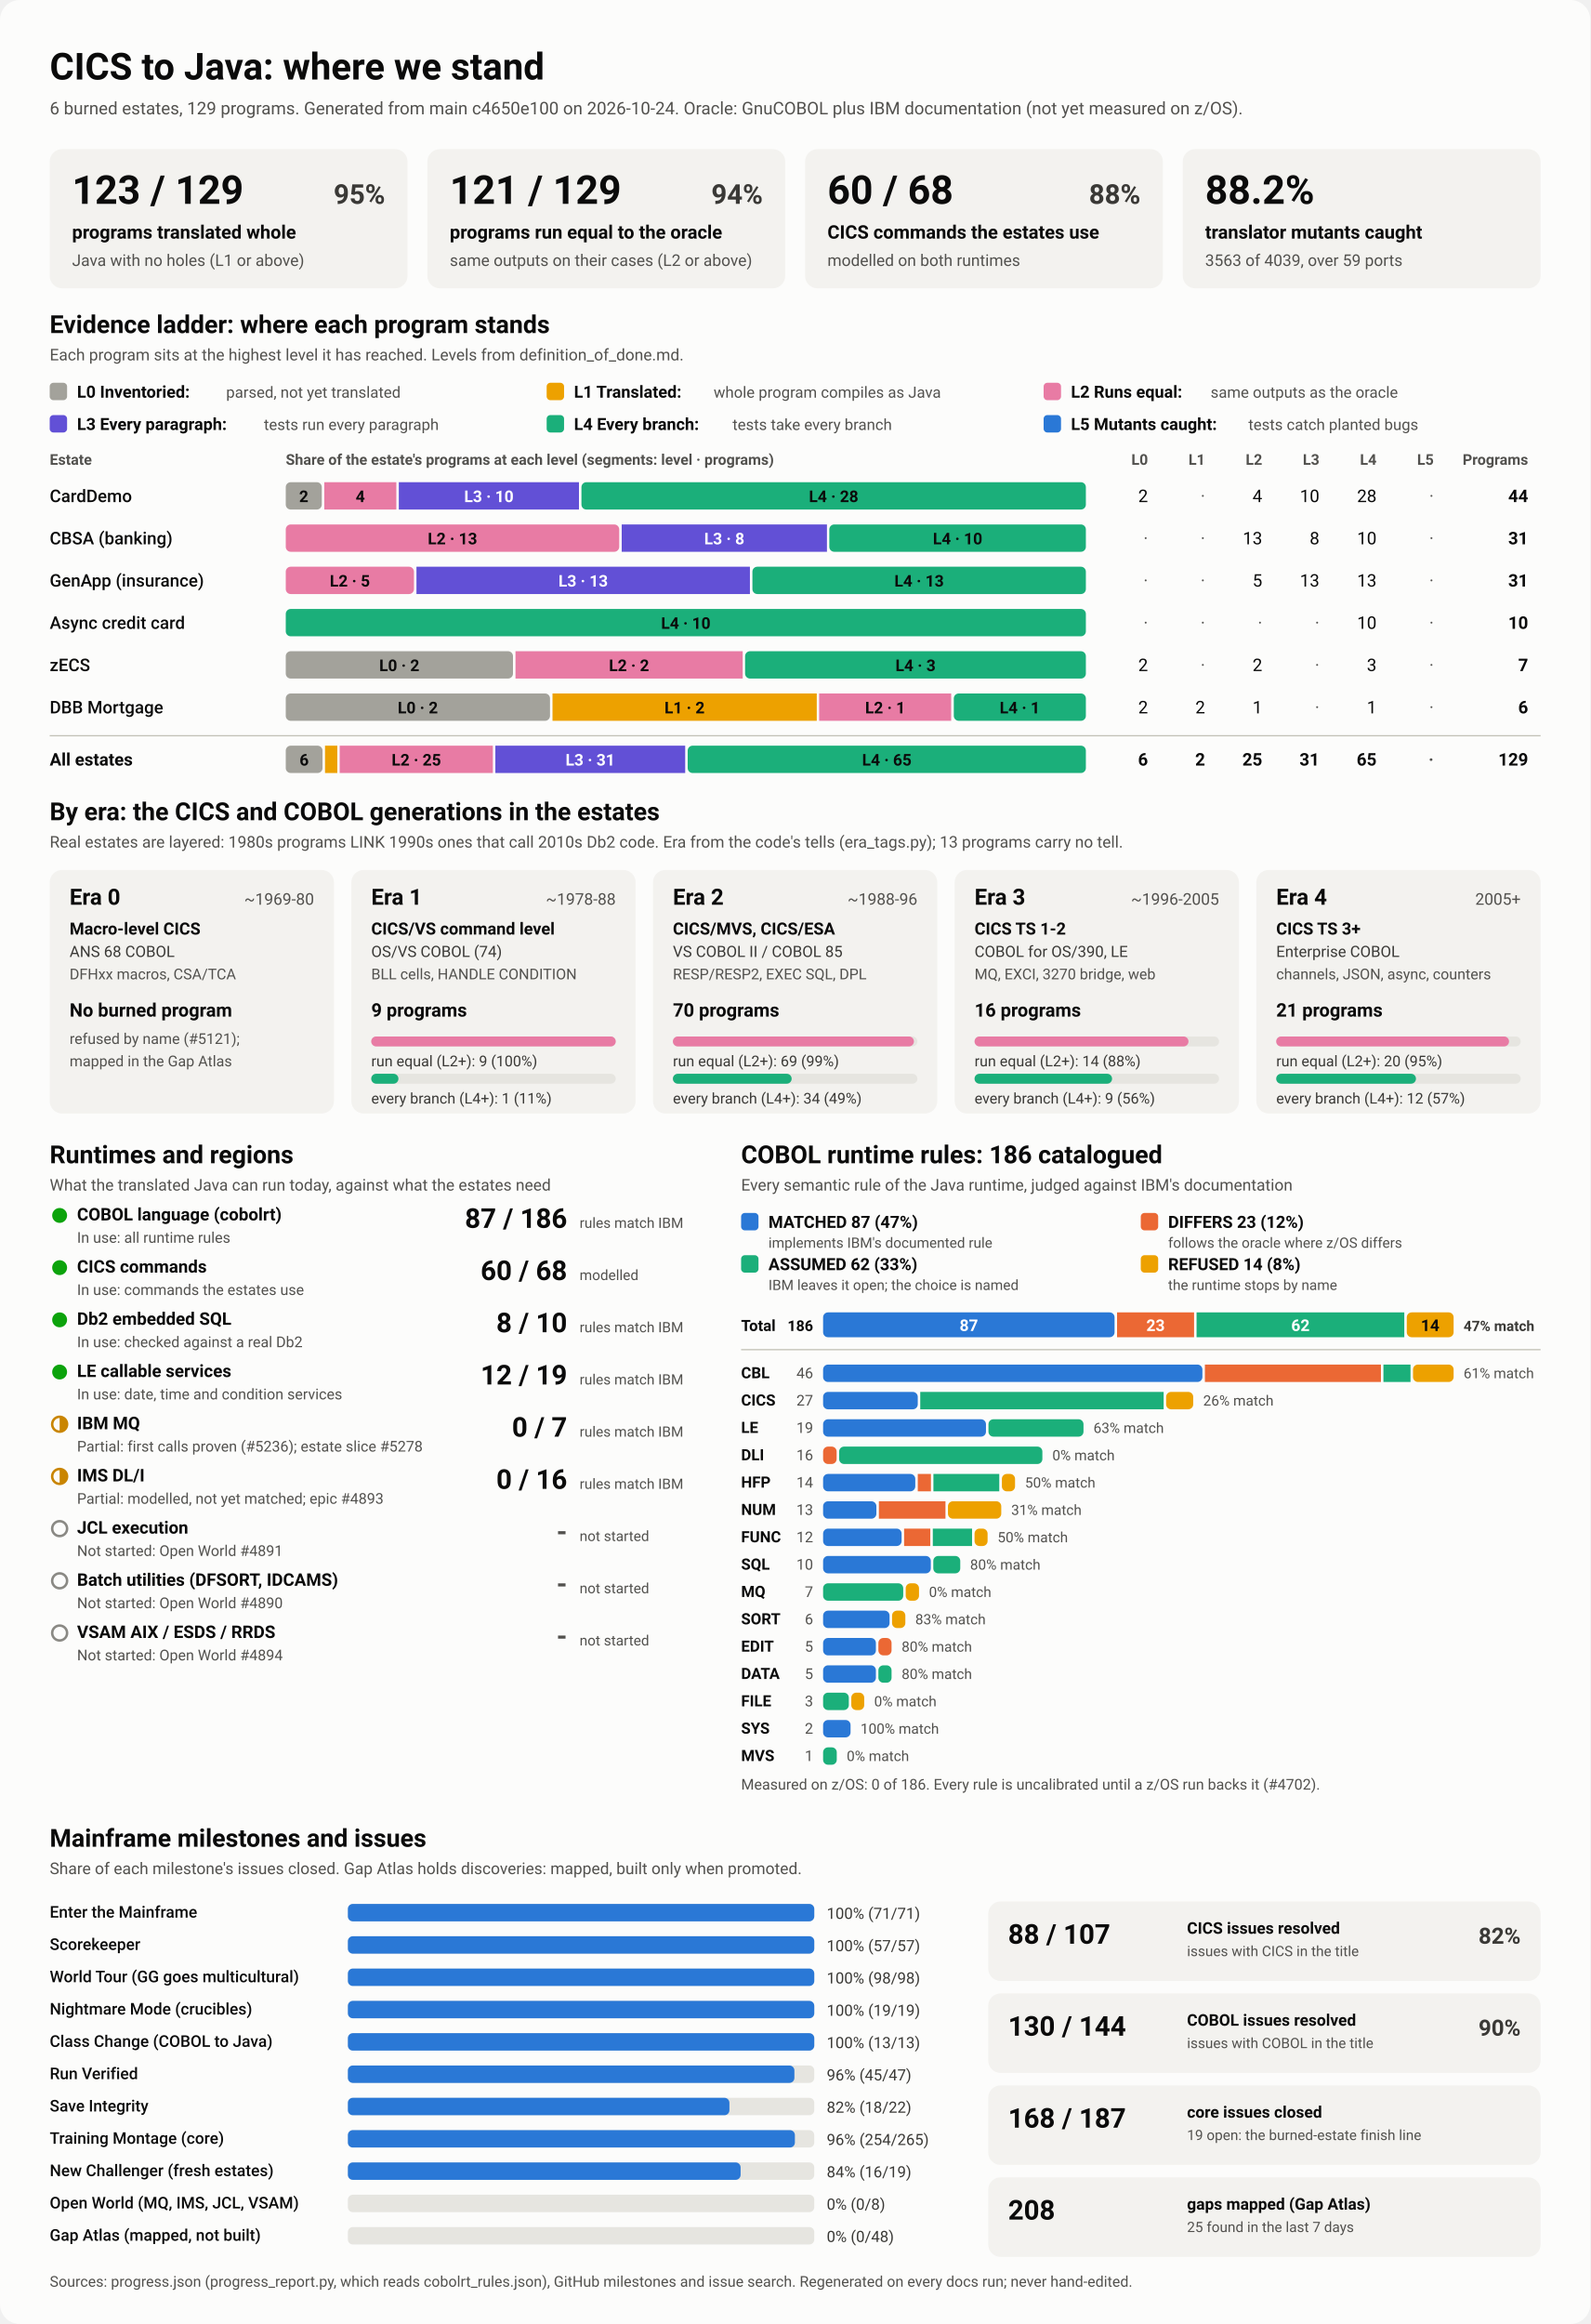
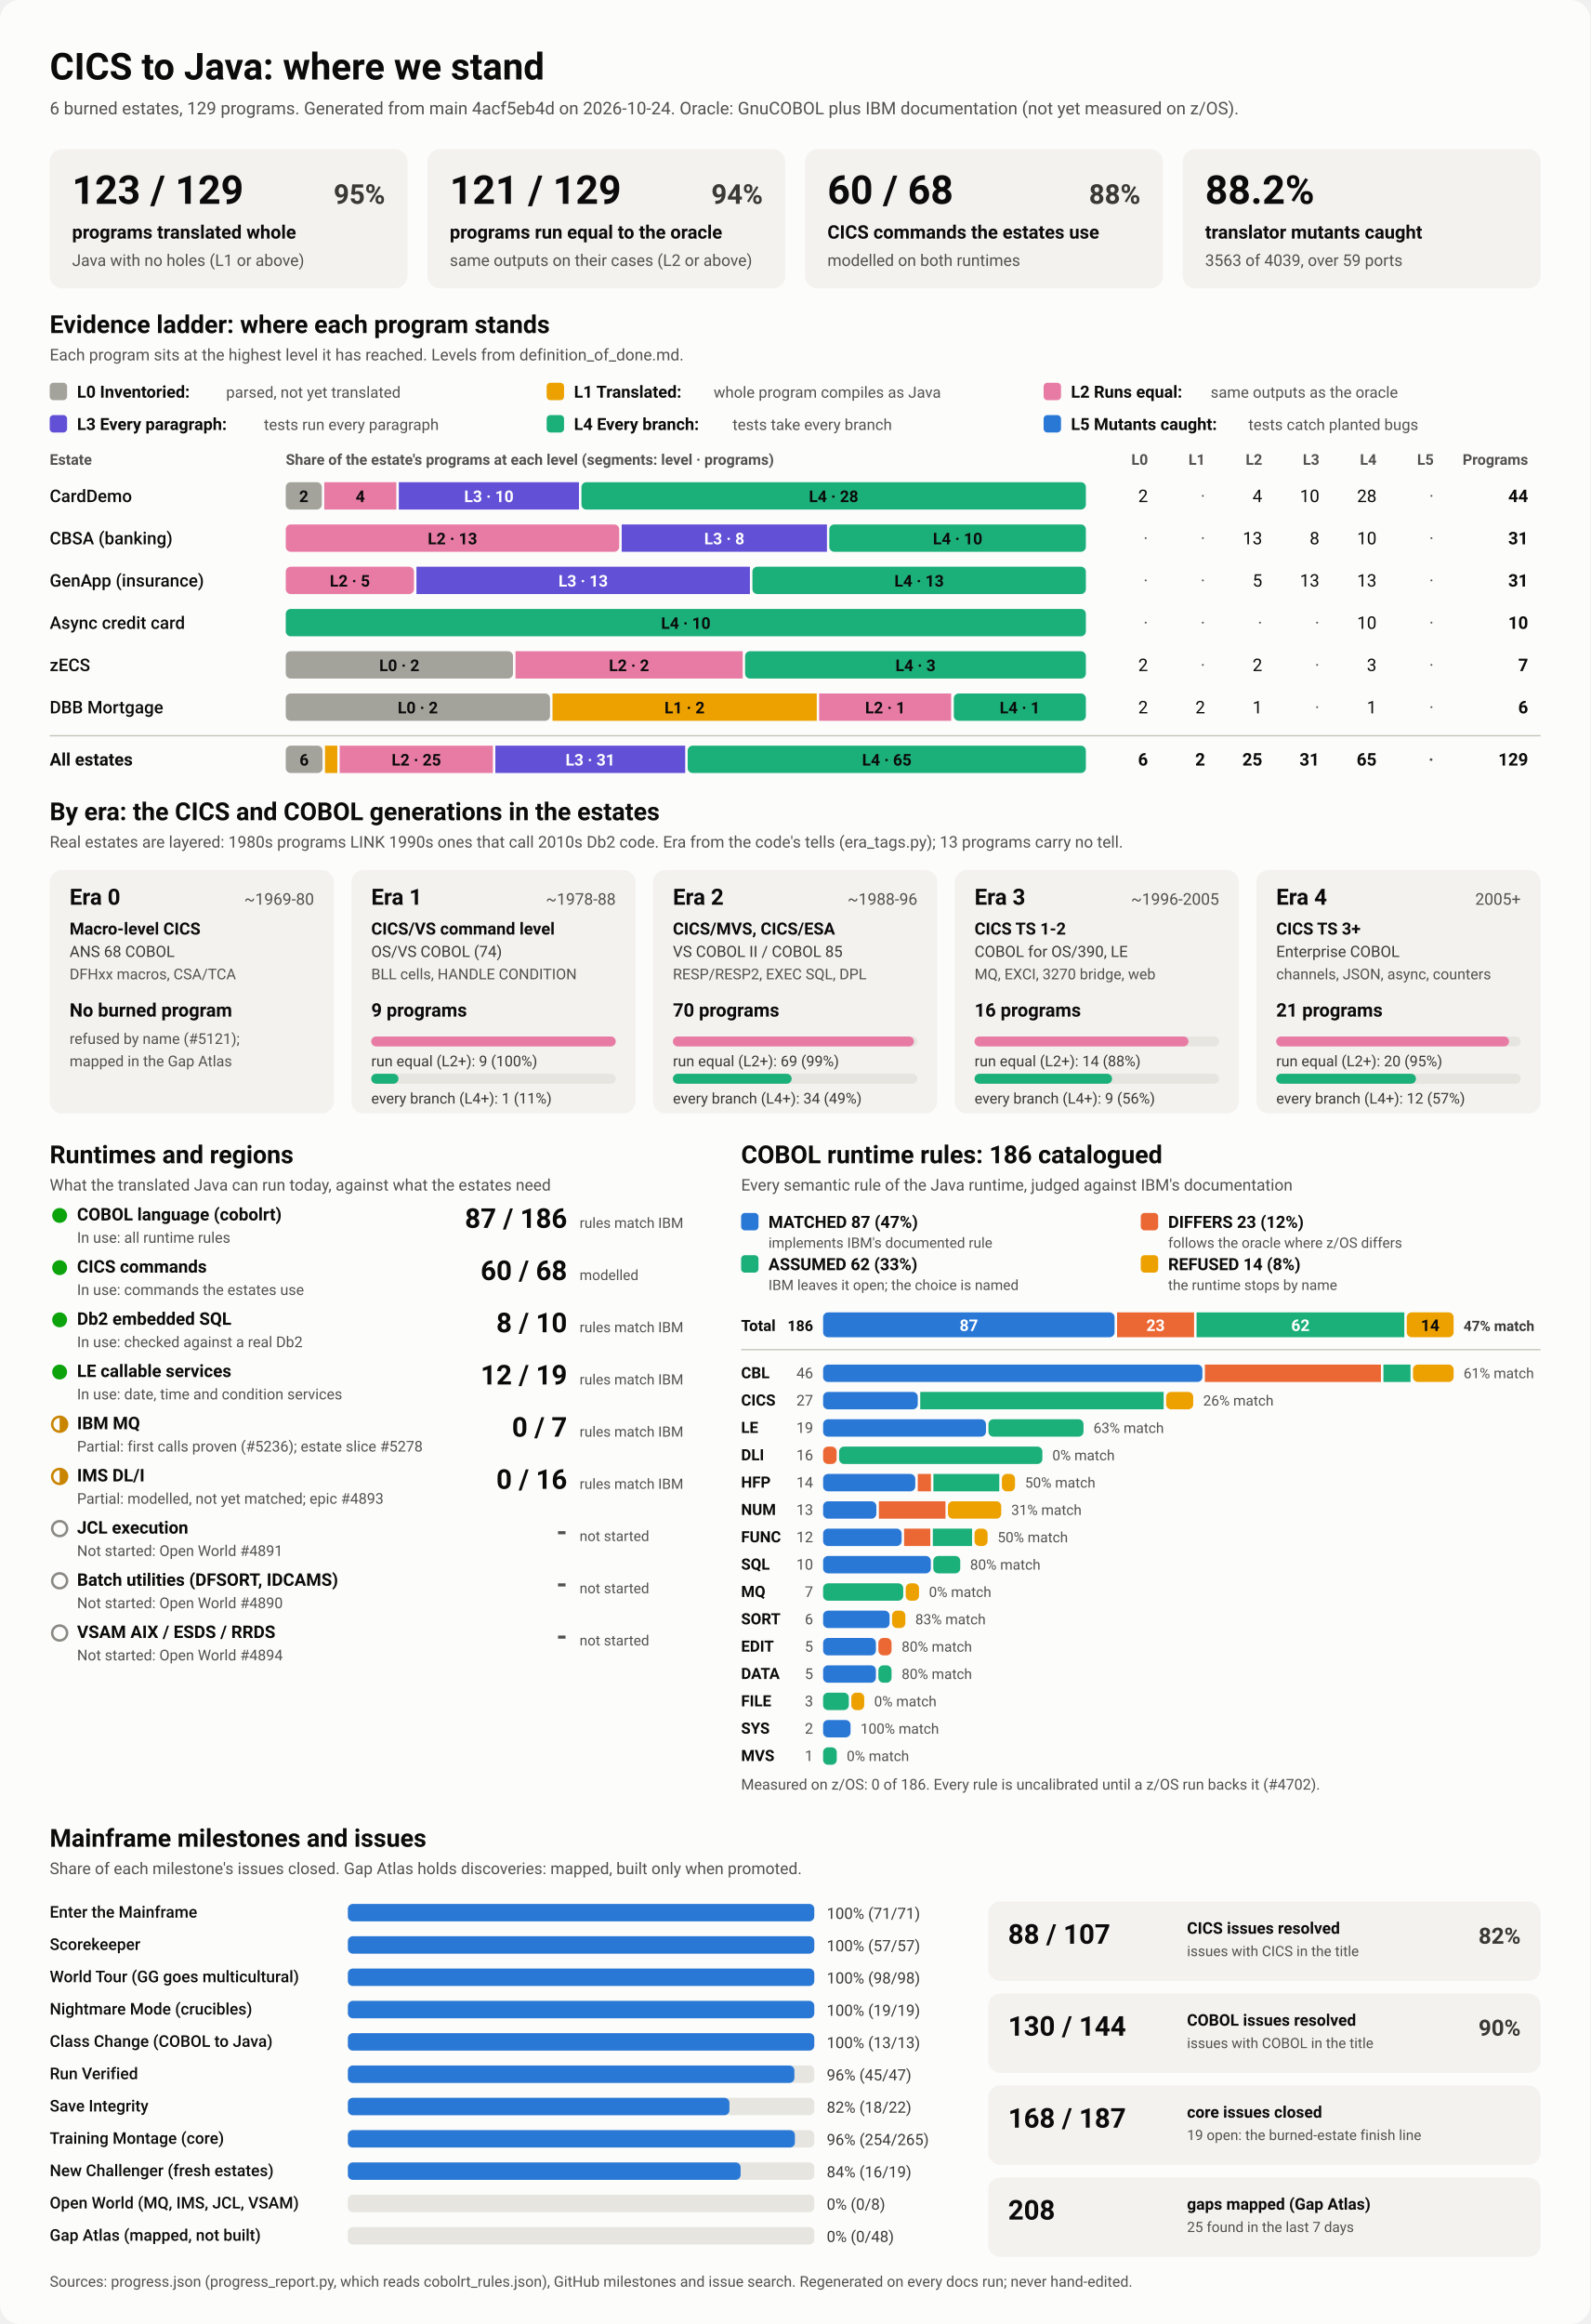
<svg xmlns="http://www.w3.org/2000/svg" viewBox="0 0 1280 1870" width="1280" height="1870" role="img" aria-labelledby="ttl">
  <style>
    svg { font-family: system-ui, -apple-system, 'Segoe UI', Roboto, Helvetica, Arial, sans-serif; }
    .bg { fill: #fcfcfb; }
    .card { fill: #f3f2ef; }
    .track { fill: #e6e5e0; }
    .rule { stroke: #c3c2b7; stroke-width: 1; }
    .t1 { fill: #0b0b0b; } .t2 { fill: #3a3936; } .t3 { fill: #52514e; }
    .on-dark { fill: #ffffff; } .on-light { fill: #0b0b0b; }
    .lv0 { fill: #a3a29b; } .lv1 { fill: #eda100; } .lv2 { fill: #e87ba4; } .lv3 { fill: #6250d6; } .lv4 { fill: #1baf7a; } .lv5 { fill: #2a78d6; } 
    .s0 { fill: #2a78d6; } .s1 { fill: #eb6834; } .s2 { fill: #1baf7a; } .s3 { fill: #eda100; } 
    .prog { fill: #2a78d6; }
    .st-good { fill: #0ca30c; } .st-warn { fill: none; stroke: #c98500; stroke-width: 2; }
    .st-warn-fill { fill: #c98500; } .st-none { fill: none; stroke: #8a8984; stroke-width: 2; }
    @media (prefers-color-scheme: dark) {
      .bg { fill: #1a1a19; } .card { fill: #242422; } .track { fill: #383835; } .rule { stroke: #52514e; }
      .t1 { fill: #f0efec; } .t2 { fill: #dddcd6; } .t3 { fill: #c3c2b7; }
      .on-light { fill: #0b0b0b; } .prog { fill: #3987e5; }
      .lv0 { fill: #6b6a64; } .lv1 { fill: #c98500; } .lv2 { fill: #d55181; } .lv3 { fill: #9085e9; } .lv4 { fill: #199e70; } .lv5 { fill: #3987e5; } 
      .s0 { fill: #3987e5; } .s1 { fill: #d95926; } .s2 { fill: #199e70; } .s3 { fill: #c98500; } 
    }
  </style>
  <rect class="bg" width="1280" height="1870" rx="16" />
  <text x="40.0" y="64.0" class="t1" font-size="30" font-weight="700" text-anchor="start">CICS to Java: where we stand</text>
-   <text x="40.0" y="92.0" class="t3" font-size="14" font-weight="400" text-anchor="start">6 burned estates, 129 programs. Generated from main c4650e100 on 2026-10-24. Oracle: GnuCOBOL plus IBM documentation (not yet measured on z/OS).</text>
+   <text x="40.0" y="92.0" class="t3" font-size="14" font-weight="400" text-anchor="start">6 burned estates, 129 programs. Generated from main 4acf5eb4d on 2026-10-24. Oracle: GnuCOBOL plus IBM documentation (not yet measured on z/OS).</text>
  <rect x="40.0" y="120.0" width="288.0" height="112.0" rx="10" class="card" />
  <text x="58.0" y="164.0" class="t1" font-size="32" font-weight="700" text-anchor="start">123 / 129</text>
  <text x="310.0" y="164.0" class="t2" font-size="22" font-weight="600" text-anchor="end">95%</text>
  <text x="58.0" y="192.0" class="t1" font-size="15" font-weight="600" text-anchor="start">programs translated whole</text>
  <text x="58.0" y="214.0" class="t3" font-size="13" font-weight="400" text-anchor="start">Java with no holes (L1 or above)</text>
  <rect x="344.0" y="120.0" width="288.0" height="112.0" rx="10" class="card" />
  <text x="362.0" y="164.0" class="t1" font-size="32" font-weight="700" text-anchor="start">121 / 129</text>
  <text x="614.0" y="164.0" class="t2" font-size="22" font-weight="600" text-anchor="end">94%</text>
  <text x="362.0" y="192.0" class="t1" font-size="15" font-weight="600" text-anchor="start">programs run equal to the oracle</text>
  <text x="362.0" y="214.0" class="t3" font-size="13" font-weight="400" text-anchor="start">same outputs on their cases (L2 or above)</text>
  <rect x="648.0" y="120.0" width="288.0" height="112.0" rx="10" class="card" />
  <text x="666.0" y="164.0" class="t1" font-size="32" font-weight="700" text-anchor="start">60 / 68</text>
  <text x="918.0" y="164.0" class="t2" font-size="22" font-weight="600" text-anchor="end">88%</text>
  <text x="666.0" y="192.0" class="t1" font-size="15" font-weight="600" text-anchor="start">CICS commands the estates use</text>
  <text x="666.0" y="214.0" class="t3" font-size="13" font-weight="400" text-anchor="start">modelled on both runtimes</text>
  <rect x="952.0" y="120.0" width="288.0" height="112.0" rx="10" class="card" />
  <text x="970.0" y="164.0" class="t1" font-size="32" font-weight="700" text-anchor="start">88.2%</text>
  <text x="970.0" y="192.0" class="t1" font-size="15" font-weight="600" text-anchor="start">translator mutants caught</text>
  <text x="970.0" y="214.0" class="t3" font-size="13" font-weight="400" text-anchor="start">3563 of 4039, over 59 ports</text>
  <text x="40.0" y="268.0" class="t1" font-size="20" font-weight="700" text-anchor="start">Evidence ladder: where each program stands</text>
  <text x="40.0" y="290.0" class="t3" font-size="13" font-weight="400" text-anchor="start">Each program sits at the highest level it has reached. Levels from definition_of_done.md.</text>
  <rect x="40.0" y="308.0" width="14.0" height="14.0" rx="3" class="lv0" />
  <text x="62.0" y="320.0" class="t1" font-size="13.5" font-weight="600" text-anchor="start">L0 Inventoried:</text>
  <text x="182.0" y="320.0" class="t3" font-size="12.5" font-weight="400" text-anchor="start">parsed, not yet translated</text>
  <rect x="440.0" y="308.0" width="14.0" height="14.0" rx="3" class="lv1" />
  <text x="462.0" y="320.0" class="t1" font-size="13.5" font-weight="600" text-anchor="start">L1 Translated:</text>
  <text x="574.4" y="320.0" class="t3" font-size="12.5" font-weight="400" text-anchor="start">whole program compiles as Java</text>
  <rect x="840.0" y="308.0" width="14.0" height="14.0" rx="3" class="lv2" />
  <text x="862.0" y="320.0" class="t1" font-size="13.5" font-weight="600" text-anchor="start">L2 Runs equal:</text>
  <text x="974.4" y="320.0" class="t3" font-size="12.5" font-weight="400" text-anchor="start">same outputs as the oracle</text>
  <rect x="40.0" y="334.0" width="14.0" height="14.0" rx="3" class="lv3" />
  <text x="62.0" y="346.0" class="t1" font-size="13.5" font-weight="600" text-anchor="start">L3 Every paragraph:</text>
  <text x="212.4" y="346.0" class="t3" font-size="12.5" font-weight="400" text-anchor="start">tests run every paragraph</text>
  <rect x="440.0" y="334.0" width="14.0" height="14.0" rx="3" class="lv4" />
  <text x="462.0" y="346.0" class="t1" font-size="13.5" font-weight="600" text-anchor="start">L4 Every branch:</text>
  <text x="589.6" y="346.0" class="t3" font-size="12.5" font-weight="400" text-anchor="start">tests take every branch</text>
  <rect x="840.0" y="334.0" width="14.0" height="14.0" rx="3" class="lv5" />
  <text x="862.0" y="346.0" class="t1" font-size="13.5" font-weight="600" text-anchor="start">L5 Mutants caught:</text>
  <text x="1004.8" y="346.0" class="t3" font-size="12.5" font-weight="400" text-anchor="start">tests catch planted bugs</text>
  <text x="40.0" y="374.0" class="t3" font-size="12" font-weight="600" text-anchor="start">Estate</text>
  <text x="230.0" y="374.0" class="t3" font-size="12" font-weight="600" text-anchor="start">Share of the estate's programs at each level (segments: level · programs)</text>
  <text x="924.0" y="374.0" class="t3" font-size="12" font-weight="600" text-anchor="end">L0</text>
  <text x="970.0" y="374.0" class="t3" font-size="12" font-weight="600" text-anchor="end">L1</text>
  <text x="1016.0" y="374.0" class="t3" font-size="12" font-weight="600" text-anchor="end">L2</text>
  <text x="1062.0" y="374.0" class="t3" font-size="12" font-weight="600" text-anchor="end">L3</text>
  <text x="1108.0" y="374.0" class="t3" font-size="12" font-weight="600" text-anchor="end">L4</text>
  <text x="1154.0" y="374.0" class="t3" font-size="12" font-weight="600" text-anchor="end">L5</text>
  <text x="1230.0" y="374.0" class="t3" font-size="12" font-weight="600" text-anchor="end">Programs</text>
  <text x="40.0" y="404.0" class="t1" font-size="14" font-weight="500" text-anchor="start">CardDemo</text>
  <rect x="230.0" y="388.0" width="29.0" height="22.0" rx="4" class="lv0" />
  <text x="244.5" y="404.0" class="on-light" font-size="13" font-weight="600" text-anchor="middle">2</text>
  <rect x="261.0" y="388.0" width="58.0" height="22.0" rx="0" class="lv2" />
  <text x="290.0" y="404.0" class="on-light" font-size="13" font-weight="600" text-anchor="middle">4</text>
  <rect x="321.0" y="388.0" width="145.0" height="22.0" rx="0" class="lv3" />
  <text x="393.5" y="404.0" class="on-dark" font-size="13" font-weight="600" text-anchor="middle">L3 · 10</text>
  <rect x="468.0" y="388.0" width="406.0" height="22.0" rx="4" class="lv4" />
  <text x="671.0" y="404.0" class="on-light" font-size="13" font-weight="600" text-anchor="middle">L4 · 28</text>
  <text x="924.0" y="404.0" class="t1" font-size="14" font-weight="400" text-anchor="end">2</text>
  <text x="970.0" y="404.0" class="t3" font-size="14" font-weight="400" text-anchor="end">·</text>
  <text x="1016.0" y="404.0" class="t1" font-size="14" font-weight="400" text-anchor="end">4</text>
  <text x="1062.0" y="404.0" class="t1" font-size="14" font-weight="400" text-anchor="end">10</text>
  <text x="1108.0" y="404.0" class="t1" font-size="14" font-weight="400" text-anchor="end">28</text>
  <text x="1154.0" y="404.0" class="t3" font-size="14" font-weight="400" text-anchor="end">·</text>
  <text x="1230.0" y="404.0" class="t1" font-size="14" font-weight="700" text-anchor="end">44</text>
  <text x="40.0" y="438.0" class="t1" font-size="14" font-weight="500" text-anchor="start">CBSA (banking)</text>
  <rect x="230.0" y="422.0" width="268.4" height="22.0" rx="4" class="lv2" />
  <text x="364.2" y="438.0" class="on-light" font-size="13" font-weight="600" text-anchor="middle">L2 · 13</text>
  <rect x="500.4" y="422.0" width="165.2" height="22.0" rx="0" class="lv3" />
  <text x="583.0" y="438.0" class="on-dark" font-size="13" font-weight="600" text-anchor="middle">L3 · 8</text>
  <rect x="667.5" y="422.0" width="206.5" height="22.0" rx="4" class="lv4" />
  <text x="770.8" y="438.0" class="on-light" font-size="13" font-weight="600" text-anchor="middle">L4 · 10</text>
  <text x="924.0" y="438.0" class="t3" font-size="14" font-weight="400" text-anchor="end">·</text>
  <text x="970.0" y="438.0" class="t3" font-size="14" font-weight="400" text-anchor="end">·</text>
  <text x="1016.0" y="438.0" class="t1" font-size="14" font-weight="400" text-anchor="end">13</text>
  <text x="1062.0" y="438.0" class="t1" font-size="14" font-weight="400" text-anchor="end">8</text>
  <text x="1108.0" y="438.0" class="t1" font-size="14" font-weight="400" text-anchor="end">10</text>
  <text x="1154.0" y="438.0" class="t3" font-size="14" font-weight="400" text-anchor="end">·</text>
  <text x="1230.0" y="438.0" class="t1" font-size="14" font-weight="700" text-anchor="end">31</text>
  <text x="40.0" y="472.0" class="t1" font-size="14" font-weight="500" text-anchor="start">GenApp (insurance)</text>
  <rect x="230.0" y="456.0" width="103.2" height="22.0" rx="4" class="lv2" />
  <text x="281.6" y="472.0" class="on-light" font-size="13" font-weight="600" text-anchor="middle">L2 · 5</text>
  <rect x="335.2" y="456.0" width="268.4" height="22.0" rx="0" class="lv3" />
  <text x="469.4" y="472.0" class="on-dark" font-size="13" font-weight="600" text-anchor="middle">L3 · 13</text>
  <rect x="605.6" y="456.0" width="268.4" height="22.0" rx="4" class="lv4" />
  <text x="739.8" y="472.0" class="on-light" font-size="13" font-weight="600" text-anchor="middle">L4 · 13</text>
  <text x="924.0" y="472.0" class="t3" font-size="14" font-weight="400" text-anchor="end">·</text>
  <text x="970.0" y="472.0" class="t3" font-size="14" font-weight="400" text-anchor="end">·</text>
  <text x="1016.0" y="472.0" class="t1" font-size="14" font-weight="400" text-anchor="end">5</text>
  <text x="1062.0" y="472.0" class="t1" font-size="14" font-weight="400" text-anchor="end">13</text>
  <text x="1108.0" y="472.0" class="t1" font-size="14" font-weight="400" text-anchor="end">13</text>
  <text x="1154.0" y="472.0" class="t3" font-size="14" font-weight="400" text-anchor="end">·</text>
  <text x="1230.0" y="472.0" class="t1" font-size="14" font-weight="700" text-anchor="end">31</text>
  <text x="40.0" y="506.0" class="t1" font-size="14" font-weight="500" text-anchor="start">Async credit card</text>
  <rect x="230.0" y="490.0" width="644.0" height="22.0" rx="4" class="lv4" />
  <text x="552.0" y="506.0" class="on-light" font-size="13" font-weight="600" text-anchor="middle">L4 · 10</text>
  <text x="924.0" y="506.0" class="t3" font-size="14" font-weight="400" text-anchor="end">·</text>
  <text x="970.0" y="506.0" class="t3" font-size="14" font-weight="400" text-anchor="end">·</text>
  <text x="1016.0" y="506.0" class="t3" font-size="14" font-weight="400" text-anchor="end">·</text>
  <text x="1062.0" y="506.0" class="t3" font-size="14" font-weight="400" text-anchor="end">·</text>
  <text x="1108.0" y="506.0" class="t1" font-size="14" font-weight="400" text-anchor="end">10</text>
  <text x="1154.0" y="506.0" class="t3" font-size="14" font-weight="400" text-anchor="end">·</text>
  <text x="1230.0" y="506.0" class="t1" font-size="14" font-weight="700" text-anchor="end">10</text>
  <text x="40.0" y="540.0" class="t1" font-size="14" font-weight="500" text-anchor="start">zECS</text>
  <rect x="230.0" y="524.0" width="182.9" height="22.0" rx="4" class="lv0" />
  <text x="321.4" y="540.0" class="on-light" font-size="13" font-weight="600" text-anchor="middle">L0 · 2</text>
  <rect x="414.9" y="524.0" width="182.9" height="22.0" rx="0" class="lv2" />
  <text x="506.3" y="540.0" class="on-light" font-size="13" font-weight="600" text-anchor="middle">L2 · 2</text>
  <rect x="599.7" y="524.0" width="274.3" height="22.0" rx="4" class="lv4" />
  <text x="736.9" y="540.0" class="on-light" font-size="13" font-weight="600" text-anchor="middle">L4 · 3</text>
  <text x="924.0" y="540.0" class="t1" font-size="14" font-weight="400" text-anchor="end">2</text>
  <text x="970.0" y="540.0" class="t3" font-size="14" font-weight="400" text-anchor="end">·</text>
  <text x="1016.0" y="540.0" class="t1" font-size="14" font-weight="400" text-anchor="end">2</text>
  <text x="1062.0" y="540.0" class="t3" font-size="14" font-weight="400" text-anchor="end">·</text>
  <text x="1108.0" y="540.0" class="t1" font-size="14" font-weight="400" text-anchor="end">3</text>
  <text x="1154.0" y="540.0" class="t3" font-size="14" font-weight="400" text-anchor="end">·</text>
  <text x="1230.0" y="540.0" class="t1" font-size="14" font-weight="700" text-anchor="end">7</text>
  <text x="40.0" y="574.0" class="t1" font-size="14" font-weight="500" text-anchor="start">DBB Mortgage</text>
  <rect x="230.0" y="558.0" width="212.7" height="22.0" rx="4" class="lv0" />
  <text x="336.3" y="574.0" class="on-light" font-size="13" font-weight="600" text-anchor="middle">L0 · 2</text>
  <rect x="444.7" y="558.0" width="212.7" height="22.0" rx="0" class="lv1" />
  <text x="551.0" y="574.0" class="on-light" font-size="13" font-weight="600" text-anchor="middle">L1 · 2</text>
  <rect x="659.3" y="558.0" width="106.3" height="22.0" rx="0" class="lv2" />
  <text x="712.5" y="574.0" class="on-light" font-size="13" font-weight="600" text-anchor="middle">L2 · 1</text>
  <rect x="767.7" y="558.0" width="106.3" height="22.0" rx="4" class="lv4" />
  <text x="820.8" y="574.0" class="on-light" font-size="13" font-weight="600" text-anchor="middle">L4 · 1</text>
  <text x="924.0" y="574.0" class="t1" font-size="14" font-weight="400" text-anchor="end">2</text>
  <text x="970.0" y="574.0" class="t1" font-size="14" font-weight="400" text-anchor="end">2</text>
  <text x="1016.0" y="574.0" class="t1" font-size="14" font-weight="400" text-anchor="end">1</text>
  <text x="1062.0" y="574.0" class="t3" font-size="14" font-weight="400" text-anchor="end">·</text>
  <text x="1108.0" y="574.0" class="t1" font-size="14" font-weight="400" text-anchor="end">1</text>
  <text x="1154.0" y="574.0" class="t3" font-size="14" font-weight="400" text-anchor="end">·</text>
  <text x="1230.0" y="574.0" class="t1" font-size="14" font-weight="700" text-anchor="end">6</text>
  <line x1="40" x2="1240" y1="592" y2="592" class="rule" />
  <text x="40.0" y="616.0" class="t1" font-size="14" font-weight="700" text-anchor="start">All estates</text>
  <rect x="230.0" y="600.0" width="29.6" height="22.0" rx="4" class="lv0" />
  <text x="244.8" y="616.0" class="on-light" font-size="13" font-weight="600" text-anchor="middle">6</text>
  <rect x="261.6" y="600.0" width="9.9" height="22.0" rx="0" class="lv1" />
  <rect x="273.4" y="600.0" width="123.3" height="22.0" rx="0" class="lv2" />
  <text x="335.1" y="616.0" class="on-light" font-size="13" font-weight="600" text-anchor="middle">L2 · 25</text>
  <rect x="398.7" y="600.0" width="152.8" height="22.0" rx="0" class="lv3" />
  <text x="475.1" y="616.0" class="on-dark" font-size="13" font-weight="600" text-anchor="middle">L3 · 31</text>
  <rect x="553.5" y="600.0" width="320.5" height="22.0" rx="4" class="lv4" />
  <text x="713.8" y="616.0" class="on-light" font-size="13" font-weight="600" text-anchor="middle">L4 · 65</text>
  <text x="924.0" y="616.0" class="t1" font-size="14" font-weight="700" text-anchor="end">6</text>
  <text x="970.0" y="616.0" class="t1" font-size="14" font-weight="700" text-anchor="end">2</text>
  <text x="1016.0" y="616.0" class="t1" font-size="14" font-weight="700" text-anchor="end">25</text>
  <text x="1062.0" y="616.0" class="t1" font-size="14" font-weight="700" text-anchor="end">31</text>
  <text x="1108.0" y="616.0" class="t1" font-size="14" font-weight="700" text-anchor="end">65</text>
  <text x="1154.0" y="616.0" class="t3" font-size="14" font-weight="700" text-anchor="end">·</text>
  <text x="1230.0" y="616.0" class="t1" font-size="14" font-weight="700" text-anchor="end">129</text>
  <text x="40.0" y="660.0" class="t1" font-size="20" font-weight="700" text-anchor="start">By era: the CICS and COBOL generations in the estates</text>
  <text x="40.0" y="682.0" class="t3" font-size="13" font-weight="400" text-anchor="start">Real estates are layered: 1980s programs LINK 1990s ones that call 2010s Db2 code. Era from the code's tells (era_tags.py); 13 programs carry no tell.</text>
  <rect x="40.0" y="700.0" width="228.8" height="196.0" rx="10" class="card" />
  <text x="56.0" y="728.0" class="t1" font-size="18" font-weight="700" text-anchor="start">Era 0</text>
  <text x="252.8" y="728.0" class="t3" font-size="13" font-weight="400" text-anchor="end">~1969-80</text>
  <text x="56.0" y="752.0" class="t1" font-size="13.5" font-weight="600" text-anchor="start">Macro-level CICS</text>
  <text x="56.0" y="770.0" class="t2" font-size="12.5" font-weight="400" text-anchor="start">ANS 68 COBOL</text>
  <text x="56.0" y="788.0" class="t3" font-size="12" font-weight="400" text-anchor="start">DFHxx macros, CSA/TCA</text>
  <text x="56.0" y="818.0" class="t1" font-size="15" font-weight="700" text-anchor="start">No burned program</text>
  <text x="56.0" y="840.0" class="t3" font-size="12" font-weight="400" text-anchor="start">refused by name (#5121);</text>
  <text x="56.0" y="858.0" class="t3" font-size="12" font-weight="400" text-anchor="start">mapped in the Gap Atlas</text>
  <rect x="282.8" y="700.0" width="228.8" height="196.0" rx="10" class="card" />
  <text x="298.8" y="728.0" class="t1" font-size="18" font-weight="700" text-anchor="start">Era 1</text>
  <text x="495.6" y="728.0" class="t3" font-size="13" font-weight="400" text-anchor="end">~1978-88</text>
  <text x="298.8" y="752.0" class="t1" font-size="13.5" font-weight="600" text-anchor="start">CICS/VS command level</text>
  <text x="298.8" y="770.0" class="t2" font-size="12.5" font-weight="400" text-anchor="start">OS/VS COBOL (74)</text>
  <text x="298.8" y="788.0" class="t3" font-size="12" font-weight="400" text-anchor="start">BLL cells, HANDLE CONDITION</text>
  <text x="298.8" y="818.0" class="t1" font-size="15" font-weight="700" text-anchor="start">9 programs</text>
  <rect x="298.8" y="834.0" width="196.8" height="8.0" rx="4" class="track" />
  <rect x="298.8" y="834.0" width="196.8" height="8.0" rx="4" class="lv2" />
  <text x="298.8" y="858.0" class="t2" font-size="12" font-weight="400" text-anchor="start">run equal (L2+): 9 (100%)</text>
  <rect x="298.8" y="864.0" width="196.8" height="8.0" rx="4" class="track" />
  <rect x="298.8" y="864.0" width="21.9" height="8.0" rx="4" class="lv4" />
  <text x="298.8" y="888.0" class="t2" font-size="12" font-weight="400" text-anchor="start">every branch (L4+): 1 (11%)</text>
  <rect x="525.6" y="700.0" width="228.8" height="196.0" rx="10" class="card" />
  <text x="541.6" y="728.0" class="t1" font-size="18" font-weight="700" text-anchor="start">Era 2</text>
  <text x="738.4" y="728.0" class="t3" font-size="13" font-weight="400" text-anchor="end">~1988-96</text>
  <text x="541.6" y="752.0" class="t1" font-size="13.5" font-weight="600" text-anchor="start">CICS/MVS, CICS/ESA</text>
  <text x="541.6" y="770.0" class="t2" font-size="12.5" font-weight="400" text-anchor="start">VS COBOL II / COBOL 85</text>
  <text x="541.6" y="788.0" class="t3" font-size="12" font-weight="400" text-anchor="start">RESP/RESP2, EXEC SQL, DPL</text>
  <text x="541.6" y="818.0" class="t1" font-size="15" font-weight="700" text-anchor="start">70 programs</text>
  <rect x="541.6" y="834.0" width="196.8" height="8.0" rx="4" class="track" />
  <rect x="541.6" y="834.0" width="194.0" height="8.0" rx="4" class="lv2" />
  <text x="541.6" y="858.0" class="t2" font-size="12" font-weight="400" text-anchor="start">run equal (L2+): 69 (99%)</text>
  <rect x="541.6" y="864.0" width="196.8" height="8.0" rx="4" class="track" />
  <rect x="541.6" y="864.0" width="95.6" height="8.0" rx="4" class="lv4" />
  <text x="541.6" y="888.0" class="t2" font-size="12" font-weight="400" text-anchor="start">every branch (L4+): 34 (49%)</text>
  <rect x="768.4" y="700.0" width="228.8" height="196.0" rx="10" class="card" />
  <text x="784.4" y="728.0" class="t1" font-size="18" font-weight="700" text-anchor="start">Era 3</text>
  <text x="981.2" y="728.0" class="t3" font-size="13" font-weight="400" text-anchor="end">~1996-2005</text>
  <text x="784.4" y="752.0" class="t1" font-size="13.5" font-weight="600" text-anchor="start">CICS TS 1-2</text>
  <text x="784.4" y="770.0" class="t2" font-size="12.5" font-weight="400" text-anchor="start">COBOL for OS/390, LE</text>
  <text x="784.4" y="788.0" class="t3" font-size="12" font-weight="400" text-anchor="start">MQ, EXCI, 3270 bridge, web</text>
  <text x="784.4" y="818.0" class="t1" font-size="15" font-weight="700" text-anchor="start">16 programs</text>
  <rect x="784.4" y="834.0" width="196.8" height="8.0" rx="4" class="track" />
  <rect x="784.4" y="834.0" width="172.2" height="8.0" rx="4" class="lv2" />
  <text x="784.4" y="858.0" class="t2" font-size="12" font-weight="400" text-anchor="start">run equal (L2+): 14 (88%)</text>
  <rect x="784.4" y="864.0" width="196.8" height="8.0" rx="4" class="track" />
  <rect x="784.4" y="864.0" width="110.7" height="8.0" rx="4" class="lv4" />
  <text x="784.4" y="888.0" class="t2" font-size="12" font-weight="400" text-anchor="start">every branch (L4+): 9 (56%)</text>
  <rect x="1011.2" y="700.0" width="228.8" height="196.0" rx="10" class="card" />
  <text x="1027.2" y="728.0" class="t1" font-size="18" font-weight="700" text-anchor="start">Era 4</text>
  <text x="1224.0" y="728.0" class="t3" font-size="13" font-weight="400" text-anchor="end">2005+</text>
  <text x="1027.2" y="752.0" class="t1" font-size="13.5" font-weight="600" text-anchor="start">CICS TS 3+</text>
  <text x="1027.2" y="770.0" class="t2" font-size="12.5" font-weight="400" text-anchor="start">Enterprise COBOL</text>
  <text x="1027.2" y="788.0" class="t3" font-size="12" font-weight="400" text-anchor="start">channels, JSON, async, counters</text>
  <text x="1027.2" y="818.0" class="t1" font-size="15" font-weight="700" text-anchor="start">21 programs</text>
  <rect x="1027.2" y="834.0" width="196.8" height="8.0" rx="4" class="track" />
  <rect x="1027.2" y="834.0" width="187.4" height="8.0" rx="4" class="lv2" />
  <text x="1027.2" y="858.0" class="t2" font-size="12" font-weight="400" text-anchor="start">run equal (L2+): 20 (95%)</text>
  <rect x="1027.2" y="864.0" width="196.8" height="8.0" rx="4" class="track" />
  <rect x="1027.2" y="864.0" width="112.5" height="8.0" rx="4" class="lv4" />
  <text x="1027.2" y="888.0" class="t2" font-size="12" font-weight="400" text-anchor="start">every branch (L4+): 12 (57%)</text>
  <text x="40.0" y="936.0" class="t1" font-size="20" font-weight="700" text-anchor="start">Runtimes and regions</text>
  <text x="40.0" y="958.0" class="t3" font-size="13" font-weight="400" text-anchor="start">What the translated Java can run today, against what the estates need</text>
  <circle cx="48" cy="978" r="6" class="st-good" />
  <text x="62.0" y="982.0" class="t1" font-size="14" font-weight="600" text-anchor="start">COBOL language (cobolrt)</text>
  <text x="62.0" y="1000.0" class="t3" font-size="12" font-weight="400" text-anchor="start">In use: all runtime rules</text>
  <text x="456.5" y="988.0" class="t1" font-size="22" font-weight="700" text-anchor="end">87 / 186</text>
  <text x="466.5" y="988.0" class="t3" font-size="11.5" font-weight="400" text-anchor="start">rules match IBM</text>
  <circle cx="48" cy="1020" r="6" class="st-good" />
  <text x="62.0" y="1024.0" class="t1" font-size="14" font-weight="600" text-anchor="start">CICS commands</text>
  <text x="62.0" y="1042.0" class="t3" font-size="12" font-weight="400" text-anchor="start">In use: commands the estates use</text>
  <text x="456.5" y="1030.0" class="t1" font-size="22" font-weight="700" text-anchor="end">60 / 68</text>
  <text x="466.5" y="1030.0" class="t3" font-size="11.5" font-weight="400" text-anchor="start">modelled</text>
  <circle cx="48" cy="1062" r="6" class="st-good" />
  <text x="62.0" y="1066.0" class="t1" font-size="14" font-weight="600" text-anchor="start">Db2 embedded SQL</text>
  <text x="62.0" y="1084.0" class="t3" font-size="12" font-weight="400" text-anchor="start">In use: checked against a real Db2</text>
  <text x="456.5" y="1072.0" class="t1" font-size="22" font-weight="700" text-anchor="end">8 / 10</text>
  <text x="466.5" y="1072.0" class="t3" font-size="11.5" font-weight="400" text-anchor="start">rules match IBM</text>
  <circle cx="48" cy="1104" r="6" class="st-good" />
  <text x="62.0" y="1108.0" class="t1" font-size="14" font-weight="600" text-anchor="start">LE callable services</text>
  <text x="62.0" y="1126.0" class="t3" font-size="12" font-weight="400" text-anchor="start">In use: date, time and condition services</text>
  <text x="456.5" y="1114.0" class="t1" font-size="22" font-weight="700" text-anchor="end">12 / 19</text>
  <text x="466.5" y="1114.0" class="t3" font-size="11.5" font-weight="400" text-anchor="start">rules match IBM</text>
  <circle cx="48" cy="1146" r="6" class="st-warn" />
  <path d="M 48 1140 A 6 6 0 0 1 48 1152 Z" class="st-warn-fill" />
  <text x="62.0" y="1150.0" class="t1" font-size="14" font-weight="600" text-anchor="start">IBM MQ</text>
  <text x="62.0" y="1168.0" class="t3" font-size="12" font-weight="400" text-anchor="start">Partial: first calls proven (#5236); estate slice #5278</text>
  <text x="456.5" y="1156.0" class="t1" font-size="22" font-weight="700" text-anchor="end">0 / 7</text>
  <text x="466.5" y="1156.0" class="t3" font-size="11.5" font-weight="400" text-anchor="start">rules match IBM</text>
  <circle cx="48" cy="1188" r="6" class="st-warn" />
  <path d="M 48 1182 A 6 6 0 0 1 48 1194 Z" class="st-warn-fill" />
  <text x="62.0" y="1192.0" class="t1" font-size="14" font-weight="600" text-anchor="start">IMS DL/I</text>
  <text x="62.0" y="1210.0" class="t3" font-size="12" font-weight="400" text-anchor="start">Partial: modelled, not yet matched; epic #4893</text>
  <text x="456.5" y="1198.0" class="t1" font-size="22" font-weight="700" text-anchor="end">0 / 16</text>
  <text x="466.5" y="1198.0" class="t3" font-size="11.5" font-weight="400" text-anchor="start">rules match IBM</text>
  <circle cx="48" cy="1230" r="6" class="st-none" />
  <text x="62.0" y="1234.0" class="t1" font-size="14" font-weight="600" text-anchor="start">JCL execution</text>
  <text x="62.0" y="1252.0" class="t3" font-size="12" font-weight="400" text-anchor="start">Not started: Open World #4891</text>
  <text x="456.5" y="1240.0" class="t3" font-size="22" font-weight="700" text-anchor="end">-</text>
  <text x="466.5" y="1240.0" class="t3" font-size="11.5" font-weight="400" text-anchor="start">not started</text>
  <circle cx="48" cy="1272" r="6" class="st-none" />
  <text x="62.0" y="1276.0" class="t1" font-size="14" font-weight="600" text-anchor="start">Batch utilities (DFSORT, IDCAMS)</text>
  <text x="62.0" y="1294.0" class="t3" font-size="12" font-weight="400" text-anchor="start">Not started: Open World #4890</text>
  <text x="456.5" y="1282.0" class="t3" font-size="22" font-weight="700" text-anchor="end">-</text>
  <text x="466.5" y="1282.0" class="t3" font-size="11.5" font-weight="400" text-anchor="start">not started</text>
  <circle cx="48" cy="1314" r="6" class="st-none" />
  <text x="62.0" y="1318.0" class="t1" font-size="14" font-weight="600" text-anchor="start">VSAM AIX / ESDS / RRDS</text>
  <text x="62.0" y="1336.0" class="t3" font-size="12" font-weight="400" text-anchor="start">Not started: Open World #4894</text>
  <text x="456.5" y="1324.0" class="t3" font-size="22" font-weight="700" text-anchor="end">-</text>
  <text x="466.5" y="1324.0" class="t3" font-size="11.5" font-weight="400" text-anchor="start">not started</text>
  <text x="596.5" y="936.0" class="t1" font-size="20" font-weight="700" text-anchor="start">COBOL runtime rules: 186 catalogued</text>
  <text x="596.5" y="958.0" class="t3" font-size="13" font-weight="400" text-anchor="start">Every semantic rule of the Java runtime, judged against IBM's documentation</text>
  <rect x="596.5" y="976.0" width="14.0" height="14.0" rx="3" class="s0" />
  <text x="618.5" y="988.0" class="t1" font-size="13.5" font-weight="600" text-anchor="start">MATCHED  87 (47%)</text>
  <text x="618.5" y="1004.0" class="t3" font-size="11.5" font-weight="400" text-anchor="start">implements IBM's documented rule</text>
  <rect x="918.2" y="976.0" width="14.0" height="14.0" rx="3" class="s1" />
  <text x="940.2" y="988.0" class="t1" font-size="13.5" font-weight="600" text-anchor="start">DIFFERS  23 (12%)</text>
  <text x="940.2" y="1004.0" class="t3" font-size="11.5" font-weight="400" text-anchor="start">follows the oracle where z/OS differs</text>
  <rect x="596.5" y="1010.0" width="14.0" height="14.0" rx="3" class="s2" />
  <text x="618.5" y="1022.0" class="t1" font-size="13.5" font-weight="600" text-anchor="start">ASSUMED  62 (33%)</text>
  <text x="618.5" y="1038.0" class="t3" font-size="11.5" font-weight="400" text-anchor="start">IBM leaves it open; the choice is named</text>
  <rect x="918.2" y="1010.0" width="14.0" height="14.0" rx="3" class="s3" />
  <text x="940.2" y="1022.0" class="t1" font-size="13.5" font-weight="600" text-anchor="start">REFUSED  14 (8%)</text>
  <text x="940.2" y="1038.0" class="t3" font-size="11.5" font-weight="400" text-anchor="start">the runtime stops by name</text>
  <text x="596.5" y="1071.0" class="t1" font-size="12.5" font-weight="700" text-anchor="start">Total</text>
  <text x="654.5" y="1071.0" class="t1" font-size="12" font-weight="700" text-anchor="end">186</text>
  <rect x="662.5" y="1056.0" width="234.6" height="20.0" rx="4" class="s0" />
  <text x="779.8" y="1071.0" class="on-dark" font-size="13" font-weight="600" text-anchor="middle">87</text>
  <rect x="899.1" y="1056.0" width="62.0" height="20.0" rx="0" class="s1" />
  <text x="930.1" y="1071.0" class="on-dark" font-size="13" font-weight="600" text-anchor="middle">23</text>
  <rect x="963.1" y="1056.0" width="167.2" height="20.0" rx="0" class="s2" />
  <text x="1046.7" y="1071.0" class="on-dark" font-size="13" font-weight="600" text-anchor="middle">62</text>
  <rect x="1132.3" y="1056.0" width="37.7" height="20.0" rx="4" class="s3" />
  <text x="1151.1" y="1071.0" class="on-light" font-size="13" font-weight="600" text-anchor="middle">14</text>
  <text x="1178.0" y="1071.0" class="t2" font-size="11.5" font-weight="600" text-anchor="start">47% match</text>
  <line x1="596.5" x2="1240.0" y1="1086" y2="1086" class="rule" />
  <text x="596.5" y="1109.0" class="t1" font-size="12.5" font-weight="600" text-anchor="start">CBL</text>
  <text x="654.5" y="1109.0" class="t3" font-size="12" font-weight="400" text-anchor="end">46</text>
  <rect x="662.5" y="1098.0" width="305.3" height="14.0" rx="4" class="s0" />
  <rect x="969.8" y="1098.0" width="141.7" height="14.0" rx="0" class="s1" />
  <rect x="1113.5" y="1098.0" width="21.8" height="14.0" rx="0" class="s2" />
  <rect x="1137.3" y="1098.0" width="32.7" height="14.0" rx="4" class="s3" />
  <text x="1178.0" y="1109.0" class="t3" font-size="11.5" font-weight="400" text-anchor="start">61% match</text>
  <text x="596.5" y="1131.0" class="t1" font-size="12.5" font-weight="600" text-anchor="start">CICS</text>
  <text x="654.5" y="1131.0" class="t3" font-size="12" font-weight="400" text-anchor="end">27</text>
  <rect x="662.5" y="1120.0" width="76.2" height="14.0" rx="4" class="s0" />
  <rect x="740.7" y="1120.0" width="195.9" height="14.0" rx="0" class="s2" />
  <rect x="938.6" y="1120.0" width="21.8" height="14.0" rx="4" class="s3" />
  <text x="968.4" y="1131.0" class="t3" font-size="11.5" font-weight="400" text-anchor="start">26% match</text>
  <text x="596.5" y="1153.0" class="t1" font-size="12.5" font-weight="600" text-anchor="start">LE</text>
  <text x="654.5" y="1153.0" class="t3" font-size="12" font-weight="400" text-anchor="end">19</text>
  <rect x="662.5" y="1142.0" width="131.1" height="14.0" rx="4" class="s0" />
  <rect x="795.6" y="1142.0" width="76.5" height="14.0" rx="4" class="s2" />
  <text x="880.1" y="1153.0" class="t3" font-size="11.5" font-weight="400" text-anchor="start">63% match</text>
  <text x="596.5" y="1175.0" class="t1" font-size="12.5" font-weight="600" text-anchor="start">DLI</text>
  <text x="654.5" y="1175.0" class="t3" font-size="12" font-weight="400" text-anchor="end">16</text>
  <rect x="662.5" y="1164.0" width="10.9" height="14.0" rx="4" class="s1" />
  <rect x="675.4" y="1164.0" width="163.6" height="14.0" rx="4" class="s2" />
  <text x="847.0" y="1175.0" class="t3" font-size="11.5" font-weight="400" text-anchor="start">0% match</text>
  <text x="596.5" y="1197.0" class="t1" font-size="12.5" font-weight="600" text-anchor="start">HFP</text>
  <text x="654.5" y="1197.0" class="t3" font-size="12" font-weight="400" text-anchor="end">14</text>
  <rect x="662.5" y="1186.0" width="74.2" height="14.0" rx="4" class="s0" />
  <rect x="738.7" y="1186.0" width="10.6" height="14.0" rx="0" class="s1" />
  <rect x="751.3" y="1186.0" width="53.0" height="14.0" rx="0" class="s2" />
  <rect x="806.4" y="1186.0" width="10.6" height="14.0" rx="4" class="s3" />
  <text x="825.0" y="1197.0" class="t3" font-size="11.5" font-weight="400" text-anchor="start">50% match</text>
  <text x="596.5" y="1219.0" class="t1" font-size="12.5" font-weight="600" text-anchor="start">NUM</text>
  <text x="654.5" y="1219.0" class="t3" font-size="12" font-weight="400" text-anchor="end">13</text>
  <rect x="662.5" y="1208.0" width="42.9" height="14.0" rx="4" class="s0" />
  <rect x="707.4" y="1208.0" width="53.6" height="14.0" rx="0" class="s1" />
  <rect x="763.0" y="1208.0" width="42.9" height="14.0" rx="4" class="s3" />
  <text x="813.9" y="1219.0" class="t3" font-size="11.5" font-weight="400" text-anchor="start">31% match</text>
  <text x="596.5" y="1241.0" class="t1" font-size="12.5" font-weight="600" text-anchor="start">FUNC</text>
  <text x="654.5" y="1241.0" class="t3" font-size="12" font-weight="400" text-anchor="end">12</text>
  <rect x="662.5" y="1230.0" width="63.2" height="14.0" rx="4" class="s0" />
  <rect x="727.7" y="1230.0" width="21.1" height="14.0" rx="0" class="s1" />
  <rect x="750.8" y="1230.0" width="31.6" height="14.0" rx="0" class="s2" />
  <rect x="784.4" y="1230.0" width="10.5" height="14.0" rx="4" class="s3" />
  <text x="802.9" y="1241.0" class="t3" font-size="11.5" font-weight="400" text-anchor="start">50% match</text>
  <text x="596.5" y="1263.0" class="t1" font-size="12.5" font-weight="600" text-anchor="start">SQL</text>
  <text x="654.5" y="1263.0" class="t3" font-size="12" font-weight="400" text-anchor="end">10</text>
  <rect x="662.5" y="1252.0" width="86.7" height="14.0" rx="4" class="s0" />
  <rect x="751.2" y="1252.0" width="21.7" height="14.0" rx="4" class="s2" />
  <text x="780.8" y="1263.0" class="t3" font-size="11.5" font-weight="400" text-anchor="start">80% match</text>
  <text x="596.5" y="1285.0" class="t1" font-size="12.5" font-weight="600" text-anchor="start">MQ</text>
  <text x="654.5" y="1285.0" class="t3" font-size="12" font-weight="400" text-anchor="end">7</text>
  <rect x="662.5" y="1274.0" width="64.5" height="14.0" rx="4" class="s2" />
  <rect x="729.0" y="1274.0" width="10.7" height="14.0" rx="4" class="s3" />
  <text x="747.7" y="1285.0" class="t3" font-size="11.5" font-weight="400" text-anchor="start">0% match</text>
  <text x="596.5" y="1307.0" class="t1" font-size="12.5" font-weight="600" text-anchor="start">SORT</text>
  <text x="654.5" y="1307.0" class="t3" font-size="12" font-weight="400" text-anchor="end">6</text>
  <rect x="662.5" y="1296.0" width="53.5" height="14.0" rx="4" class="s0" />
  <rect x="718.0" y="1296.0" width="10.7" height="14.0" rx="4" class="s3" />
  <text x="736.7" y="1307.0" class="t3" font-size="11.5" font-weight="400" text-anchor="start">83% match</text>
  <text x="596.5" y="1329.0" class="t1" font-size="12.5" font-weight="600" text-anchor="start">EDIT</text>
  <text x="654.5" y="1329.0" class="t3" font-size="12" font-weight="400" text-anchor="end">5</text>
  <rect x="662.5" y="1318.0" width="42.5" height="14.0" rx="4" class="s0" />
  <rect x="707.0" y="1318.0" width="10.6" height="14.0" rx="4" class="s1" />
  <text x="725.7" y="1329.0" class="t3" font-size="11.5" font-weight="400" text-anchor="start">80% match</text>
  <text x="596.5" y="1351.0" class="t1" font-size="12.5" font-weight="600" text-anchor="start">DATA</text>
  <text x="654.5" y="1351.0" class="t3" font-size="12" font-weight="400" text-anchor="end">5</text>
  <rect x="662.5" y="1340.0" width="42.5" height="14.0" rx="4" class="s0" />
  <rect x="707.0" y="1340.0" width="10.6" height="14.0" rx="4" class="s2" />
  <text x="725.7" y="1351.0" class="t3" font-size="11.5" font-weight="400" text-anchor="start">80% match</text>
  <text x="596.5" y="1373.0" class="t1" font-size="12.5" font-weight="600" text-anchor="start">FILE</text>
  <text x="654.5" y="1373.0" class="t3" font-size="12" font-weight="400" text-anchor="end">3</text>
  <rect x="662.5" y="1362.0" width="20.7" height="14.0" rx="4" class="s2" />
  <rect x="685.2" y="1362.0" width="10.4" height="14.0" rx="4" class="s3" />
  <text x="703.6" y="1373.0" class="t3" font-size="11.5" font-weight="400" text-anchor="start">0% match</text>
  <text x="596.5" y="1395.0" class="t1" font-size="12.5" font-weight="600" text-anchor="start">SYS</text>
  <text x="654.5" y="1395.0" class="t3" font-size="12" font-weight="400" text-anchor="end">2</text>
  <rect x="662.5" y="1384.0" width="22.1" height="14.0" rx="4" class="s0" />
  <text x="692.6" y="1395.0" class="t3" font-size="11.5" font-weight="400" text-anchor="start">100% match</text>
  <text x="596.5" y="1417.0" class="t1" font-size="12.5" font-weight="600" text-anchor="start">MVS</text>
  <text x="654.5" y="1417.0" class="t3" font-size="12" font-weight="400" text-anchor="end">1</text>
  <rect x="662.5" y="1406.0" width="11.0" height="14.0" rx="4" class="s2" />
  <text x="681.5" y="1417.0" class="t3" font-size="11.5" font-weight="400" text-anchor="start">0% match</text>
  <text x="596.5" y="1440.0" class="t3" font-size="12" font-weight="400" text-anchor="start">Measured on z/OS: 0 of 186. Every rule is uncalibrated until a z/OS run backs it (#4702).</text>
  <text x="40.0" y="1486.0" class="t1" font-size="20" font-weight="700" text-anchor="start">Mainframe milestones and issues</text>
  <text x="40.0" y="1508.0" class="t3" font-size="13" font-weight="400" text-anchor="start">Share of each milestone's issues closed. Gap Atlas holds discoveries: mapped, built only when promoted.</text>
  <text x="40.0" y="1543.0" class="t1" font-size="13" font-weight="500" text-anchor="start">Enter the Mainframe</text>
  <rect x="280.0" y="1532.0" width="375.4" height="14.0" rx="4" class="track" />
  <rect x="280.0" y="1532.0" width="375.4" height="14.0" rx="4" class="prog" />
  <text x="665.4" y="1544.0" class="t2" font-size="12.5" font-weight="400" text-anchor="start">100%  (71/71)</text>
  <text x="40.0" y="1569.0" class="t1" font-size="13" font-weight="500" text-anchor="start">Scorekeeper</text>
  <rect x="280.0" y="1558.0" width="375.4" height="14.0" rx="4" class="track" />
  <rect x="280.0" y="1558.0" width="375.4" height="14.0" rx="4" class="prog" />
  <text x="665.4" y="1570.0" class="t2" font-size="12.5" font-weight="400" text-anchor="start">100%  (57/57)</text>
  <text x="40.0" y="1595.0" class="t1" font-size="13" font-weight="500" text-anchor="start">World Tour (GG goes multicultural)</text>
  <rect x="280.0" y="1584.0" width="375.4" height="14.0" rx="4" class="track" />
  <rect x="280.0" y="1584.0" width="375.4" height="14.0" rx="4" class="prog" />
  <text x="665.4" y="1596.0" class="t2" font-size="12.5" font-weight="400" text-anchor="start">100%  (98/98)</text>
  <text x="40.0" y="1621.0" class="t1" font-size="13" font-weight="500" text-anchor="start">Nightmare Mode (crucibles)</text>
  <rect x="280.0" y="1610.0" width="375.4" height="14.0" rx="4" class="track" />
  <rect x="280.0" y="1610.0" width="375.4" height="14.0" rx="4" class="prog" />
  <text x="665.4" y="1622.0" class="t2" font-size="12.5" font-weight="400" text-anchor="start">100%  (19/19)</text>
  <text x="40.0" y="1647.0" class="t1" font-size="13" font-weight="500" text-anchor="start">Class Change (COBOL to Java)</text>
  <rect x="280.0" y="1636.0" width="375.4" height="14.0" rx="4" class="track" />
  <rect x="280.0" y="1636.0" width="375.4" height="14.0" rx="4" class="prog" />
  <text x="665.4" y="1648.0" class="t2" font-size="12.5" font-weight="400" text-anchor="start">100%  (13/13)</text>
  <text x="40.0" y="1673.0" class="t1" font-size="13" font-weight="500" text-anchor="start">Run Verified</text>
  <rect x="280.0" y="1662.0" width="375.4" height="14.0" rx="4" class="track" />
  <rect x="280.0" y="1662.0" width="359.4" height="14.0" rx="4" class="prog" />
  <text x="665.4" y="1674.0" class="t2" font-size="12.5" font-weight="400" text-anchor="start">96%  (45/47)</text>
  <text x="40.0" y="1699.0" class="t1" font-size="13" font-weight="500" text-anchor="start">Save Integrity</text>
  <rect x="280.0" y="1688.0" width="375.4" height="14.0" rx="4" class="track" />
  <rect x="280.0" y="1688.0" width="307.1" height="14.0" rx="4" class="prog" />
  <text x="665.4" y="1700.0" class="t2" font-size="12.5" font-weight="400" text-anchor="start">82%  (18/22)</text>
  <text x="40.0" y="1725.0" class="t1" font-size="13" font-weight="500" text-anchor="start">Training Montage (core)</text>
  <rect x="280.0" y="1714.0" width="375.4" height="14.0" rx="4" class="track" />
  <rect x="280.0" y="1714.0" width="359.8" height="14.0" rx="4" class="prog" />
  <text x="665.4" y="1726.0" class="t2" font-size="12.5" font-weight="400" text-anchor="start">96%  (254/265)</text>
  <text x="40.0" y="1751.0" class="t1" font-size="13" font-weight="500" text-anchor="start">New Challenger (fresh estates)</text>
  <rect x="280.0" y="1740.0" width="375.4" height="14.0" rx="4" class="track" />
  <rect x="280.0" y="1740.0" width="316.1" height="14.0" rx="4" class="prog" />
  <text x="665.4" y="1752.0" class="t2" font-size="12.5" font-weight="400" text-anchor="start">84%  (16/19)</text>
  <text x="40.0" y="1777.0" class="t1" font-size="13" font-weight="500" text-anchor="start">Open World (MQ, IMS, JCL, VSAM)</text>
  <rect x="280.0" y="1766.0" width="375.4" height="14.0" rx="4" class="track" />
  <text x="665.4" y="1778.0" class="t2" font-size="12.5" font-weight="400" text-anchor="start">0%  (0/8)</text>
  <text x="40.0" y="1803.0" class="t1" font-size="13" font-weight="500" text-anchor="start">Gap Atlas (mapped, not built)</text>
  <rect x="280.0" y="1792.0" width="375.4" height="14.0" rx="4" class="track" />
  <text x="665.4" y="1804.0" class="t2" font-size="12.5" font-weight="400" text-anchor="start">0%  (0/48)</text>
  <rect x="795.4" y="1530.0" width="444.6" height="64.0" rx="10" class="card" />
  <text x="811.4" y="1564.0" class="t1" font-size="22" font-weight="700" text-anchor="start">88 / 107</text>
  <text x="1224.0" y="1564.0" class="t2" font-size="18" font-weight="600" text-anchor="end">82%</text>
  <text x="955.4" y="1556.0" class="t1" font-size="13" font-weight="600" text-anchor="start">CICS issues resolved</text>
  <text x="955.4" y="1574.0" class="t3" font-size="11.5" font-weight="400" text-anchor="start">issues with CICS in the title</text>
  <rect x="795.4" y="1604.0" width="444.6" height="64.0" rx="10" class="card" />
  <text x="811.4" y="1638.0" class="t1" font-size="22" font-weight="700" text-anchor="start">130 / 144</text>
  <text x="1224.0" y="1638.0" class="t2" font-size="18" font-weight="600" text-anchor="end">90%</text>
  <text x="955.4" y="1630.0" class="t1" font-size="13" font-weight="600" text-anchor="start">COBOL issues resolved</text>
  <text x="955.4" y="1648.0" class="t3" font-size="11.5" font-weight="400" text-anchor="start">issues with COBOL in the title</text>
  <rect x="795.4" y="1678.0" width="444.6" height="64.0" rx="10" class="card" />
  <text x="811.4" y="1712.0" class="t1" font-size="22" font-weight="700" text-anchor="start">168 / 187</text>
  <text x="955.4" y="1704.0" class="t1" font-size="13" font-weight="600" text-anchor="start">core issues closed</text>
  <text x="955.4" y="1722.0" class="t3" font-size="11.5" font-weight="400" text-anchor="start">19 open: the burned-estate finish line</text>
  <rect x="795.4" y="1752.0" width="444.6" height="64.0" rx="10" class="card" />
  <text x="811.4" y="1786.0" class="t1" font-size="22" font-weight="700" text-anchor="start">208</text>
  <text x="955.4" y="1778.0" class="t1" font-size="13" font-weight="600" text-anchor="start">gaps mapped (Gap Atlas)</text>
  <text x="955.4" y="1796.0" class="t3" font-size="11.5" font-weight="400" text-anchor="start">25 found in the last 7 days</text>
  <text x="40.0" y="1840.0" class="t3" font-size="12" font-weight="400" text-anchor="start">Sources: progress.json (progress_report.py, which reads cobolrt_rules.json), GitHub milestones and issue search. Regenerated on every docs run; never hand-edited.</text>
</svg>
